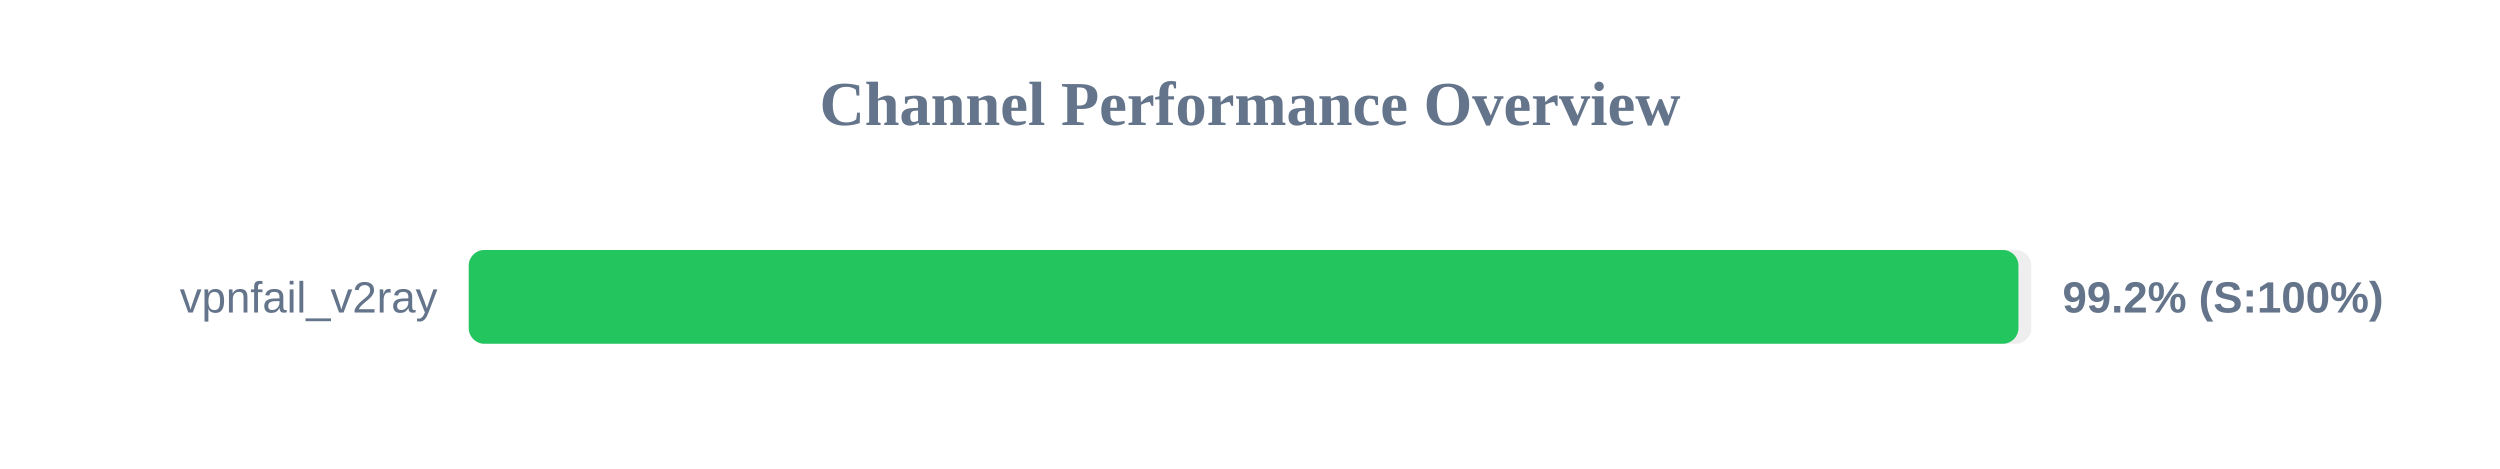
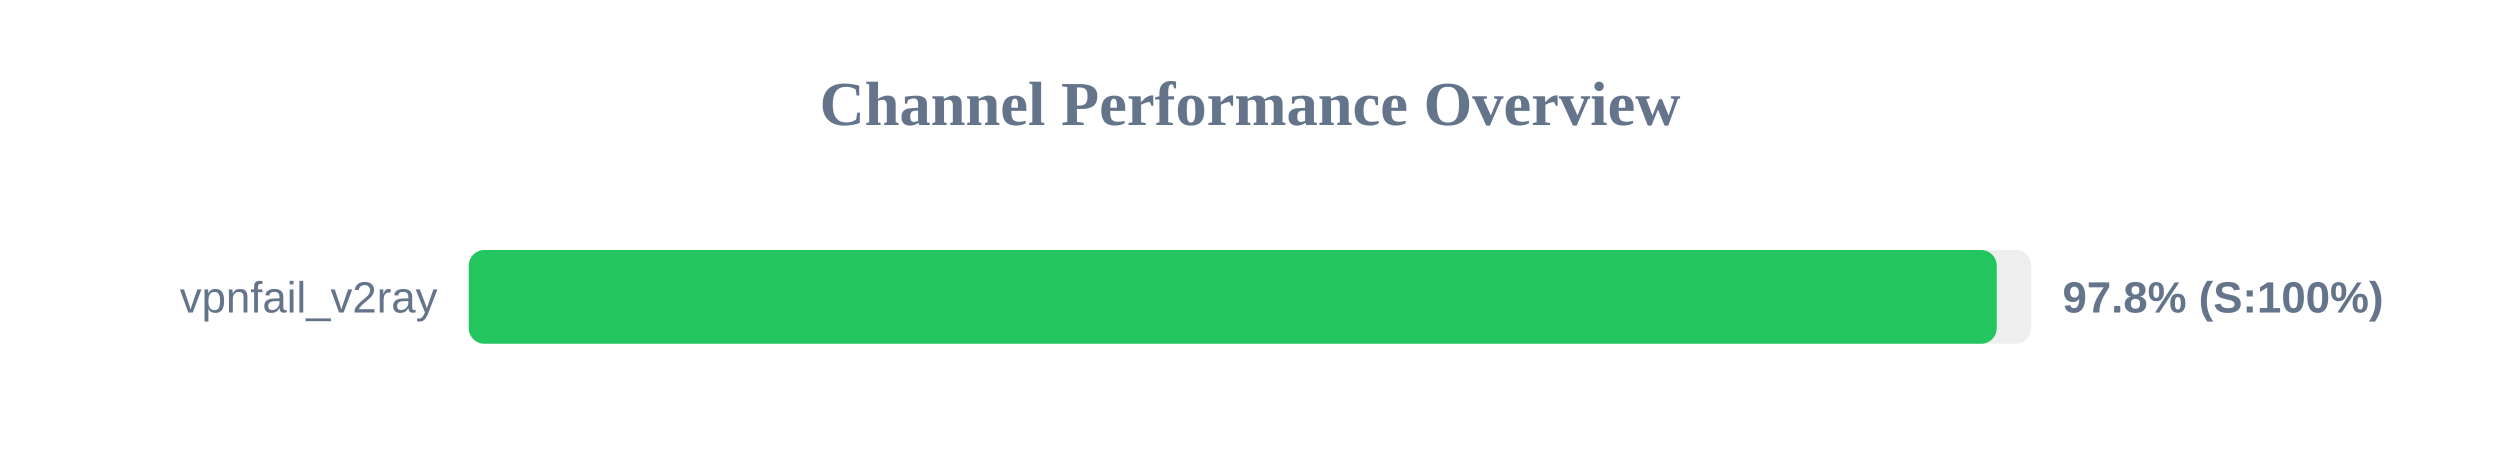
<svg xmlns="http://www.w3.org/2000/svg" width="800" height="150" version="1.1">
  <style>
        .row { font: 14px Arial; fill: #64748b; }
        .score { font: bold 14px Arial; fill: #64748b; }
    </style>
  <text x="400" y="40" text-anchor="middle" font-size="20px" font-weight="bold" fill="#64748b">Channel Performance Overview</text>
  <rect x="150" y="80" width="500" height="30" fill="#eee" rx="5" />
-   <rect x="150" y="80" width="495.9" height="30" fill="#22c55e" rx="5" />
+   <rect x="150" y="80" width="488.95" height="30" fill="#22c55e" rx="5" />
  <text x="140" y="100" text-anchor="end" class="row">vpnfail_v2ray</text>
-   <text x="660" y="100" text-anchor="start" class="score">99.2% (S:100%)</text>
+   <text x="660" y="100" text-anchor="start" class="score">97.8% (S:100%)</text>
</svg>
